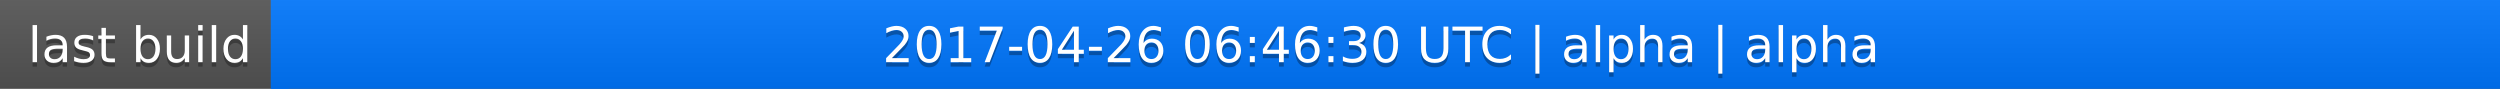
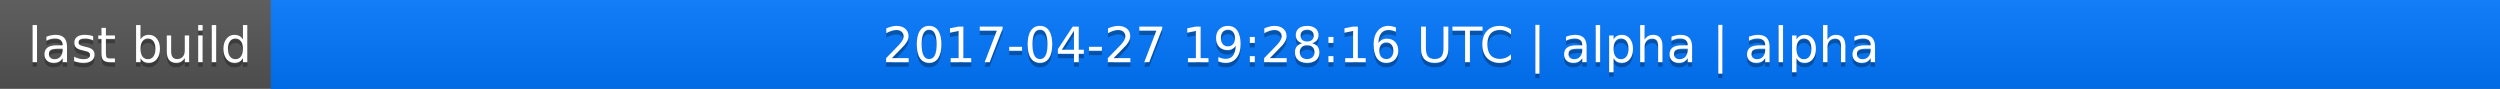
<svg xmlns="http://www.w3.org/2000/svg" width="563" height="20">
  <linearGradient id="a" x2="0" y2="100%">
    <stop offset="0" stop-color="#bbb" stop-opacity=".1" />
    <stop offset="1" stop-opacity=".1" />
  </linearGradient>
  <rect rx="0" width="563" height="20" fill="#555" />
  <rect rx="0" x="61" width="502" height="20" fill="#07f" />
  <path fill="#07f" d="M61 0h4v20h-4z" />
  <rect rx="0" width="563" height="20" fill="url(#a)" />
  <g fill="#fff" text-anchor="middle" font-family="DejaVu Sans,Verdana,Geneva,sans-serif" font-size="11">
    <text x="31.5" y="15" fill="#010101" fill-opacity=".3">last build</text>
    <text x="31.5" y="14">last build</text>
-     <text x="311" y="15" fill="#010101" fill-opacity=".3">2017-04-26 06:46:30 UTC | alpha | alpha</text>
-     <text x="311" y="14">2017-04-26 06:46:30 UTC | alpha | alpha</text>
+     <text x="311" y="15" fill="#010101" fill-opacity=".3">2017-04-27 19:28:16 UTC | alpha | alpha</text>
+     <text x="311" y="14">2017-04-27 19:28:16 UTC | alpha | alpha</text>
  </g>
</svg>
